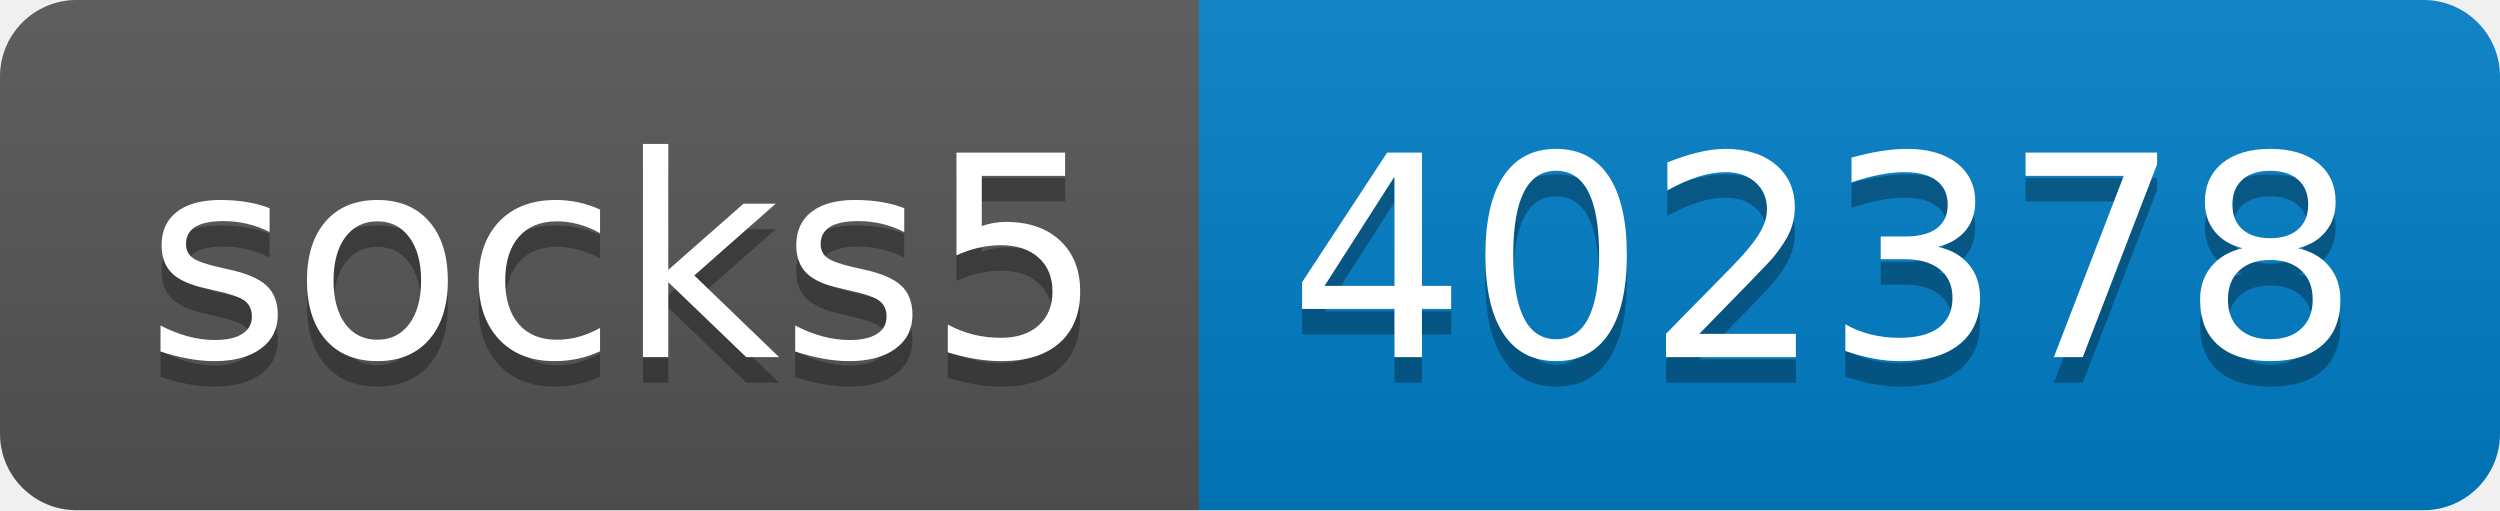
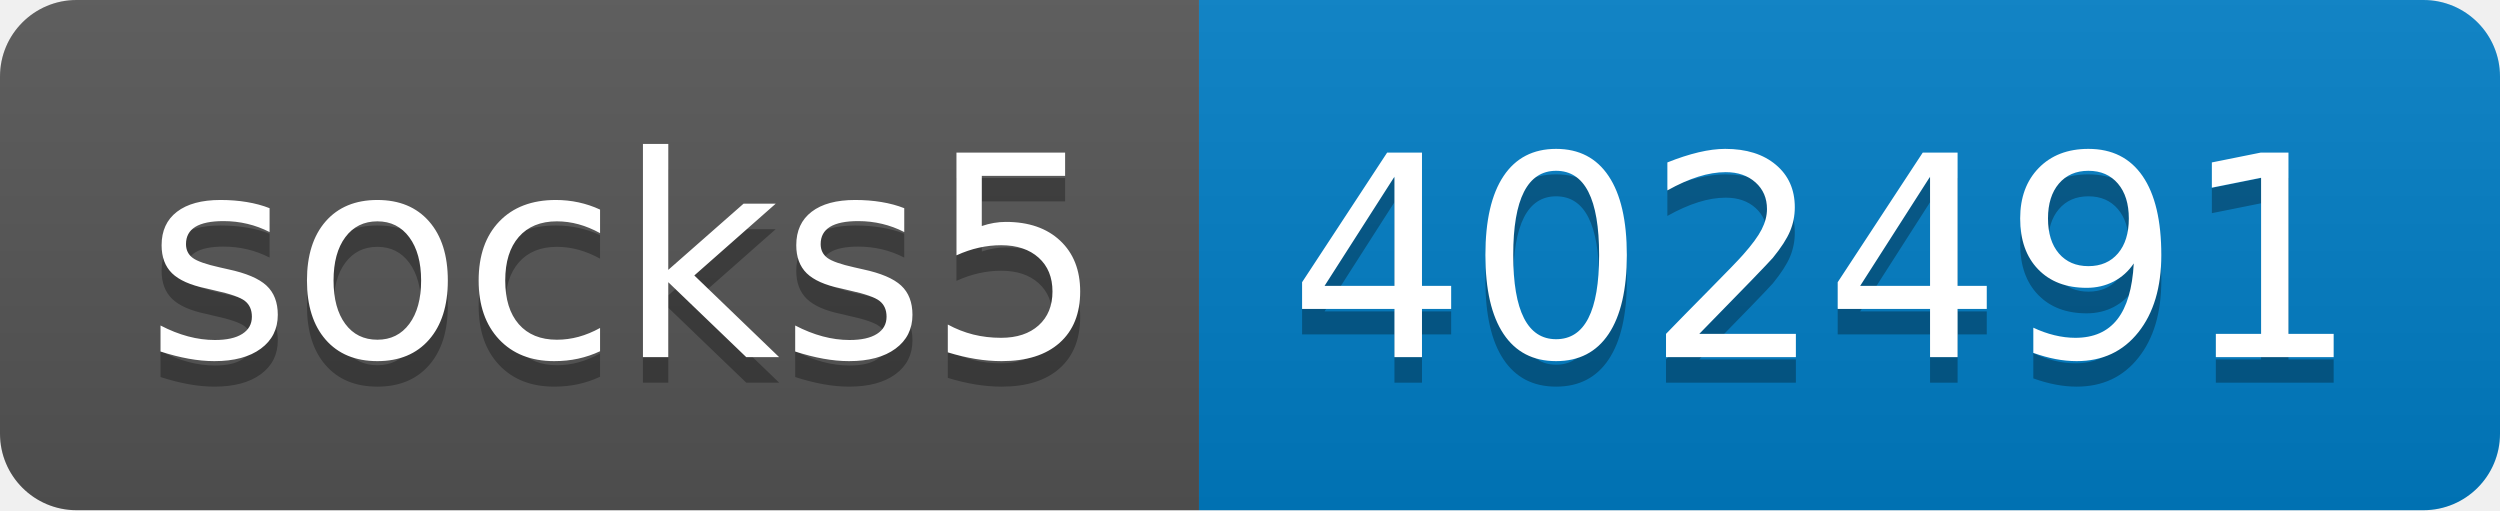
- <svg xmlns="http://www.w3.org/2000/svg" width="98" height="20" role="img" aria-label="socks5: 402378">
+ <svg xmlns="http://www.w3.org/2000/svg" width="98" height="20" role="img" aria-label="socks5: 402491">
  <linearGradient id="s" x2="0" y2="100%">
    <stop offset="0" stop-color="#bbb" stop-opacity=".1" />
    <stop offset="1" stop-opacity=".1" />
  </linearGradient>
  <clipPath id="r">
    <rect width="98" height="20" rx="3" fill="#fff" />
  </clipPath>
  <g clip-path="url(#r)">
    <rect width="47" height="20" fill="#555" />
    <rect x="47" width="51" height="20" fill="#007ec6" />
    <rect width="98" height="20" fill="url(#s)" />
  </g>
  <g fill="#fff" text-anchor="middle" font-family="Verdana,Geneva,DejaVu Sans,sans-serif" text-rendering="geometricPrecision" font-size="110">
    <text aria-hidden="true" x="245" y="150" fill="#010101" fill-opacity=".3" transform="scale(.1)" textLength="370">socks5</text>
    <text x="245" y="140" transform="scale(.1)" fill="#fff" textLength="370">socks5</text>
-     <text aria-hidden="true" x="715" y="150" fill="#010101" fill-opacity=".3" transform="scale(.1)" textLength="410">402378</text>
-     <text x="715" y="140" transform="scale(.1)" fill="#fff" textLength="410">402378</text>
+     <text aria-hidden="true" x="715" y="150" fill="#010101" fill-opacity=".3" transform="scale(.1)" textLength="410">402491</text>
+     <text x="715" y="140" transform="scale(.1)" fill="#fff" textLength="410">402491</text>
  </g>
</svg>
